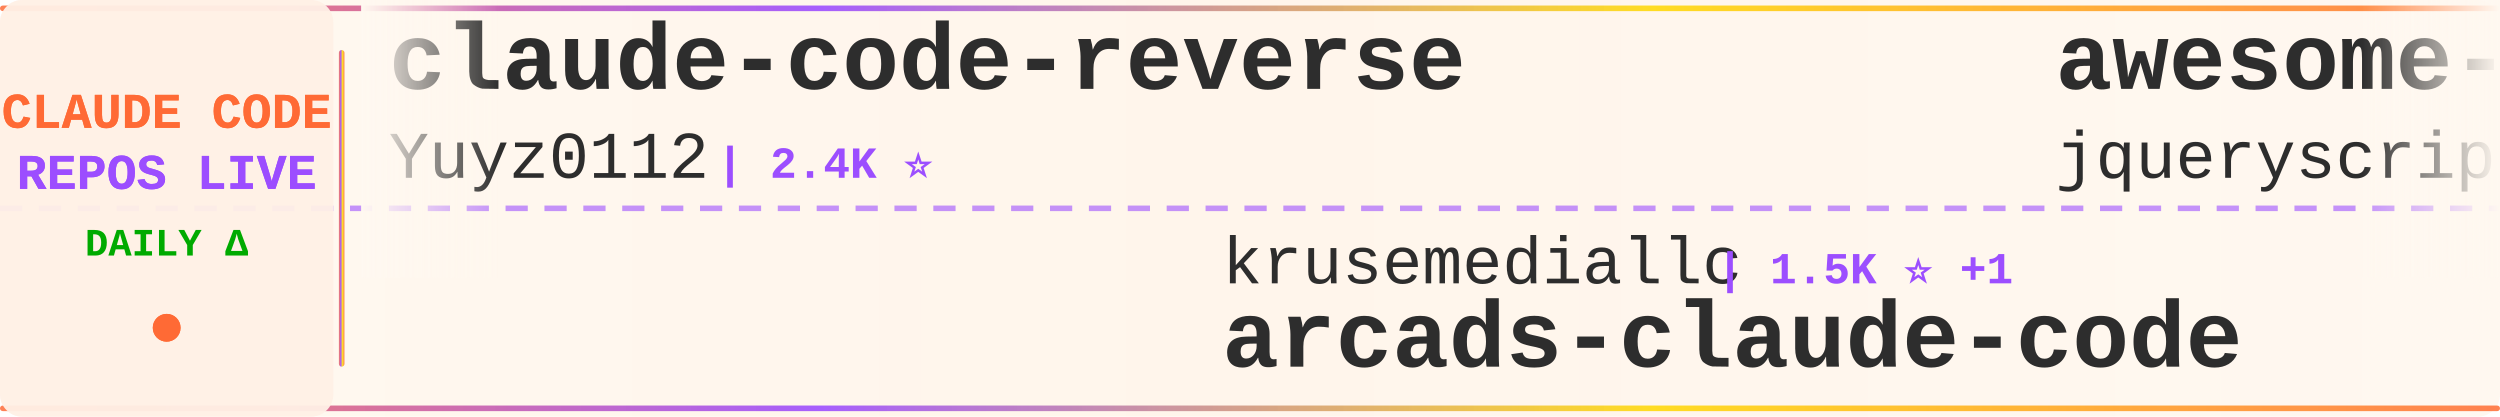
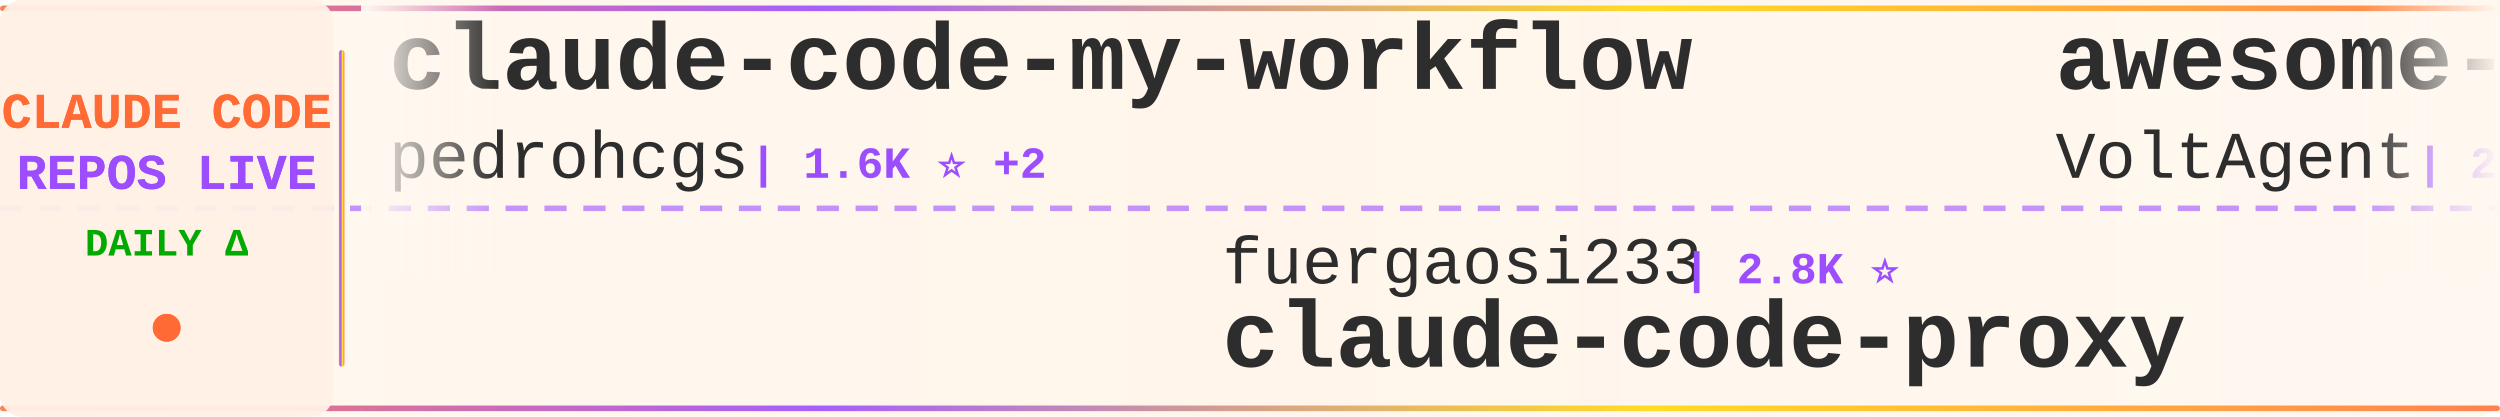
<svg xmlns="http://www.w3.org/2000/svg" width="900" height="150">
  <defs>
    <linearGradient id="tickerBg" x1="0%" y1="0%" x2="100%" y2="0%">
      <stop offset="0%" style="stop-color:#fff8f0;stop-opacity:0.98" />
      <stop offset="50%" style="stop-color:#fff5eb;stop-opacity:1" />
      <stop offset="100%" style="stop-color:#fff8f0;stop-opacity:0.98" />
    </linearGradient>
    <linearGradient id="borderGrad" x1="0%" y1="0%" x2="100%" y2="0%">
      <stop offset="0%" style="stop-color:#FF6B35;stop-opacity:0.85">
        <animate attributeName="stop-opacity" values="0.85;1;0.85" dur="2s" repeatCount="indefinite" />
      </stop>
      <stop offset="33%" style="stop-color:#9C4EFF;stop-opacity:0.9">
        <animate attributeName="stop-opacity" values="0.9;1;0.9" dur="2.2s" repeatCount="indefinite" />
      </stop>
      <stop offset="66%" style="stop-color:#FFD700;stop-opacity:0.85">
        <animate attributeName="stop-opacity" values="0.85;1;0.85" dur="1.8s" repeatCount="indefinite" />
      </stop>
      <stop offset="100%" style="stop-color:#FF6B35;stop-opacity:0.85">
        <animate attributeName="stop-opacity" values="0.85;1;0.85" dur="2s" repeatCount="indefinite" />
      </stop>
    </linearGradient>
    <filter id="textGlow">
      <feGaussianBlur stdDeviation="0.15" result="coloredBlur" />
      <feMerge>
        <feMergeNode in="coloredBlur" />
        <feMergeNode in="SourceGraphic" />
      </feMerge>
    </filter>
    <filter id="metricGlow">
      <feGaussianBlur stdDeviation="0.2" result="coloredBlur" />
      <feMerge>
        <feMergeNode in="coloredBlur" />
        <feMergeNode in="SourceGraphic" />
      </feMerge>
    </filter>
    <linearGradient id="leftFade" x1="0%" y1="0%" x2="100%" y2="0%">
      <stop offset="0%" style="stop-color:#fff8f0;stop-opacity:1" />
      <stop offset="100%" style="stop-color:#fff8f0;stop-opacity:0" />
    </linearGradient>
    <linearGradient id="rightFade" x1="0%" y1="0%" x2="100%" y2="0%">
      <stop offset="0%" style="stop-color:#fff8f0;stop-opacity:0" />
      <stop offset="100%" style="stop-color:#fff8f0;stop-opacity:1" />
    </linearGradient>
  </defs>
  <rect width="900" height="150" fill="url(#tickerBg)" rx="8" />
  <rect x="0" y="2" width="900" height="2" fill="url(#borderGrad)" rx="1" />
  <rect x="0" y="146" width="900" height="2" fill="url(#borderGrad)" rx="1" />
  <line x1="0" y1="75" x2="900" y2="75" stroke="#9C4EFF" stroke-width="2" stroke-dasharray="8 6" opacity="0.6" />
  <rect x="0" y="0" width="120" height="150" fill="#fff0e6" opacity="0.95" rx="8" />
  <text x="60" y="46" font-family="'Courier New', monospace" font-size="18" font-weight="bold" fill="#FF6B35" text-anchor="middle" filter="url(#textGlow)">
    CLAUDE CODE
  </text>
  <text x="60" y="68" font-family="'Courier New', monospace" font-size="18" font-weight="bold" fill="#9C4EFF" text-anchor="middle" filter="url(#textGlow)">
    REPOS LIVE
  </text>
  <text x="60" y="92" font-family="'Courier New', monospace" font-size="14" font-weight="bold" fill="#00aa00" text-anchor="middle">
    DAILY Δ
  </text>
  <circle cx="60" cy="118" r="5" fill="#FF6B35" filter="url(#metricGlow)">
    <animate attributeName="r" values="4;6;4" dur="1.5s" repeatCount="indefinite" />
    <animate attributeName="opacity" values="0.6;1;0.6" dur="1.5s" repeatCount="indefinite" />
  </circle>
  <rect x="122" y="18" width="2" height="114" fill="url(#borderGrad)" rx="1" />
  <clipPath id="tickerClip">
    <rect x="130" y="0" width="770" height="150" />
  </clipPath>
  <g clip-path="url(#tickerClip)">
    <g id="tickerItems">
      <animateTransform attributeName="transform" attributeType="XML" type="translate" from="0 0" to="-3000 0" dur="54s" repeatCount="indefinite" />
      <g transform="translate(0, 0)">
-         <text x="140" y="32" font-family="'Courier New', monospace" font-size="34" font-weight="bold" fill="#2d2d2d">claude-code-reverse</text>
-         <text x="140" y="64" font-family="'Courier New', monospace" font-size="24" font-weight="normal" fill="#2d2d2d" opacity="1.0">Yuyz0112</text>
-         <text x="258" y="64" font-family="'Courier New', monospace" font-size="16" font-weight="bold" fill="#9C4EFF"> | 2.4K ⭐</text>
+         <text x="140" y="32" font-family="'Courier New', monospace" font-size="34" font-weight="bold" fill="#2d2d2d">claude-code-my-workflow</text>
+         <text x="140" y="64" font-family="'Courier New', monospace" font-size="24" font-weight="normal" fill="#2d2d2d" opacity="1.0">pedrohcgs</text>
+         <text x="270" y="64" font-family="'Courier New', monospace" font-size="16" font-weight="bold" fill="#9C4EFF"> | 1.6K ⭐ +2</text>
      </g>
      <g transform="translate(300, 0)">
-         <text x="140" y="102" font-family="'Courier New', monospace" font-size="24" font-weight="normal" fill="#2d2d2d" opacity="1.0">krusemediallc</text>
-         <text x="318" y="102" font-family="'Courier New', monospace" font-size="16" font-weight="bold" fill="#9C4EFF"> | 1.5K ⭐ +1</text>
-         <text x="140" y="132" font-family="'Courier New', monospace" font-size="34" font-weight="bold" fill="#2d2d2d">arcads-claude-code</text>
+         <text x="140" y="102" font-family="'Courier New', monospace" font-size="24" font-weight="normal" fill="#2d2d2d" opacity="1.0">fuergaosi233</text>
+         <text x="306" y="102" font-family="'Courier New', monospace" font-size="16" font-weight="bold" fill="#9C4EFF"> | 2.8K ⭐</text>
+         <text x="140" y="132" font-family="'Courier New', monospace" font-size="34" font-weight="bold" fill="#2d2d2d">claude-code-proxy</text>
      </g>
      <g transform="translate(600, 0)">
-         <text x="140" y="32" font-family="'Courier New', monospace" font-size="34" font-weight="bold" fill="#2d2d2d">awesome-claude-code</text>
-         <text x="140" y="64" font-family="'Courier New', monospace" font-size="24" font-weight="normal" fill="#2d2d2d" opacity="1.0">jqueryscript</text>
-         <text x="306" y="64" font-family="'Courier New', monospace" font-size="16" font-weight="bold" fill="#9C4EFF"> | 516 ⭐</text>
+         <text x="140" y="32" font-family="'Courier New', monospace" font-size="34" font-weight="bold" fill="#2d2d2d">awesome-claude-code-suba...</text>
+         <text x="140" y="64" font-family="'Courier New', monospace" font-size="24" font-weight="normal" fill="#2d2d2d" opacity="1.0">VoltAgent</text>
+         <text x="270" y="64" font-family="'Courier New', monospace" font-size="16" font-weight="bold" fill="#9C4EFF"> | 25.1K ⭐ +5</text>
      </g>
      <g transform="translate(900, 0)">
-         <text x="140" y="102" font-family="'Courier New', monospace" font-size="24" font-weight="normal" fill="#2d2d2d" opacity="1.0">shareAI-lab</text>
-         <text x="294" y="102" font-family="'Courier New', monospace" font-size="16" font-weight="bold" fill="#9C4EFF"> | 77.0K ⭐ +3</text>
-         <text x="140" y="132" font-family="'Courier New', monospace" font-size="34" font-weight="bold" fill="#2d2d2d">learn-claude-code</text>
+         <text x="140" y="102" font-family="'Courier New', monospace" font-size="24" font-weight="normal" fill="#2d2d2d" opacity="1.0">multica-ai</text>
+         <text x="282" y="102" font-family="'Courier New', monospace" font-size="16" font-weight="bold" fill="#9C4EFF"> | 213.5K ⭐ +39</text>
+         <text x="140" y="132" font-family="'Courier New', monospace" font-size="34" font-weight="bold" fill="#2d2d2d">andrej-karpathy-skills</text>
      </g>
      <g transform="translate(1200, 0)">
-         <text x="140" y="32" font-family="'Courier New', monospace" font-size="34" font-weight="bold" fill="#2d2d2d">Claude-Code</text>
-         <text x="140" y="64" font-family="'Courier New', monospace" font-size="24" font-weight="normal" fill="#2d2d2d" opacity="1.0">pengchengneo</text>
-         <text x="306" y="64" font-family="'Courier New', monospace" font-size="16" font-weight="bold" fill="#9C4EFF"> | 1.8K ⭐</text>
+         <text x="140" y="32" font-family="'Courier New', monospace" font-size="34" font-weight="bold" fill="#2d2d2d">Claude-Code-Source-Study</text>
+         <text x="140" y="64" font-family="'Courier New', monospace" font-size="24" font-weight="normal" fill="#2d2d2d" opacity="1.0">luyao618</text>
+         <text x="258" y="64" font-family="'Courier New', monospace" font-size="16" font-weight="bold" fill="#9C4EFF"> | 1.7K ⭐ +1</text>
      </g>
      <g transform="translate(1500, 0)">
-         <text x="140" y="102" font-family="'Courier New', monospace" font-size="24" font-weight="normal" fill="#2d2d2d" opacity="1.0">rohitg00</text>
-         <text x="258" y="102" font-family="'Courier New', monospace" font-size="16" font-weight="bold" fill="#9C4EFF"> | 2.6K ⭐</text>
-         <text x="140" y="132" font-family="'Courier New', monospace" font-size="34" font-weight="bold" fill="#2d2d2d">awesome-claude-code-tool...</text>
+         <text x="140" y="102" font-family="'Courier New', monospace" font-size="24" font-weight="normal" fill="#2d2d2d" opacity="1.0">diet103</text>
+         <text x="246" y="102" font-family="'Courier New', monospace" font-size="16" font-weight="bold" fill="#9C4EFF"> | 10.0K ⭐ +1</text>
+         <text x="140" y="132" font-family="'Courier New', monospace" font-size="34" font-weight="bold" fill="#2d2d2d">claude-code-infrastructu...</text>
      </g>
      <g transform="translate(1800, 0)">
-         <text x="140" y="32" font-family="'Courier New', monospace" font-size="34" font-weight="bold" fill="#2d2d2d">claude-code-proxy</text>
-         <text x="140" y="64" font-family="'Courier New', monospace" font-size="24" font-weight="normal" fill="#2d2d2d" opacity="1.0">fuergaosi233</text>
-         <text x="306" y="64" font-family="'Courier New', monospace" font-size="16" font-weight="bold" fill="#9C4EFF"> | 2.8K ⭐</text>
+         <text x="140" y="32" font-family="'Courier New', monospace" font-size="34" font-weight="bold" fill="#2d2d2d">claude-code-tudou</text>
+         <text x="140" y="64" font-family="'Courier New', monospace" font-size="24" font-weight="normal" fill="#2d2d2d" opacity="1.0">AICoderTudou</text>
+         <text x="306" y="64" font-family="'Courier New', monospace" font-size="16" font-weight="bold" fill="#9C4EFF"> | 493 ⭐</text>
      </g>
      <g transform="translate(2100, 0)">
        <text x="140" y="102" font-family="'Courier New', monospace" font-size="24" font-weight="normal" fill="#2d2d2d" opacity="1.0">https-deeplearning-ai</text>
        <text x="414" y="102" font-family="'Courier New', monospace" font-size="16" font-weight="bold" fill="#9C4EFF"> | 549 ⭐</text>
        <text x="140" y="132" font-family="'Courier New', monospace" font-size="34" font-weight="bold" fill="#2d2d2d">sc-claude-code-files</text>
      </g>
      <g transform="translate(2400, 0)">
        <text x="140" y="32" font-family="'Courier New', monospace" font-size="34" font-weight="bold" fill="#2d2d2d">claude-code-best-practic...</text>
        <text x="140" y="64" font-family="'Courier New', monospace" font-size="24" font-weight="normal" fill="#2d2d2d" opacity="1.0">shanraisshan</text>
-         <text x="306" y="64" font-family="'Courier New', monospace" font-size="16" font-weight="bold" fill="#9C4EFF"> | 66.0K ⭐ +11</text>
+         <text x="306" y="64" font-family="'Courier New', monospace" font-size="16" font-weight="bold" fill="#9C4EFF"> | 66.0K ⭐ +14</text>
      </g>
      <g transform="translate(2700, 0)">
-         <text x="140" y="102" font-family="'Courier New', monospace" font-size="24" font-weight="normal" fill="#2d2d2d" opacity="1.0">zebbern</text>
-         <text x="246" y="102" font-family="'Courier New', monospace" font-size="16" font-weight="bold" fill="#9C4EFF"> | 4.6K ⭐</text>
-         <text x="140" y="132" font-family="'Courier New', monospace" font-size="34" font-weight="bold" fill="#2d2d2d">claude-code-guide</text>
+         <text x="140" y="102" font-family="'Courier New', monospace" font-size="24" font-weight="normal" fill="#2d2d2d" opacity="1.0">edmund-io</text>
+         <text x="270" y="102" font-family="'Courier New', monospace" font-size="16" font-weight="bold" fill="#9C4EFF"> | 1.5K ⭐</text>
+         <text x="140" y="132" font-family="'Courier New', monospace" font-size="34" font-weight="bold" fill="#2d2d2d">edmunds-claude-code</text>
      </g>
      <g transform="translate(3000, 0)">
-         <text x="140" y="32" font-family="'Courier New', monospace" font-size="34" font-weight="bold" fill="#2d2d2d">claude-code-reverse</text>
-         <text x="140" y="64" font-family="'Courier New', monospace" font-size="24" font-weight="normal" fill="#2d2d2d" opacity="1.0">Yuyz0112</text>
-         <text x="258" y="64" font-family="'Courier New', monospace" font-size="16" font-weight="bold" fill="#9C4EFF"> | 2.4K ⭐</text>
+         <text x="140" y="32" font-family="'Courier New', monospace" font-size="34" font-weight="bold" fill="#2d2d2d">claude-code-my-workflow</text>
+         <text x="140" y="64" font-family="'Courier New', monospace" font-size="24" font-weight="normal" fill="#2d2d2d" opacity="1.0">pedrohcgs</text>
+         <text x="270" y="64" font-family="'Courier New', monospace" font-size="16" font-weight="bold" fill="#9C4EFF"> | 1.6K ⭐ +2</text>
      </g>
      <g transform="translate(3300, 0)">
-         <text x="140" y="102" font-family="'Courier New', monospace" font-size="24" font-weight="normal" fill="#2d2d2d" opacity="1.0">krusemediallc</text>
-         <text x="318" y="102" font-family="'Courier New', monospace" font-size="16" font-weight="bold" fill="#9C4EFF"> | 1.5K ⭐ +1</text>
-         <text x="140" y="132" font-family="'Courier New', monospace" font-size="34" font-weight="bold" fill="#2d2d2d">arcads-claude-code</text>
+         <text x="140" y="102" font-family="'Courier New', monospace" font-size="24" font-weight="normal" fill="#2d2d2d" opacity="1.0">fuergaosi233</text>
+         <text x="306" y="102" font-family="'Courier New', monospace" font-size="16" font-weight="bold" fill="#9C4EFF"> | 2.8K ⭐</text>
+         <text x="140" y="132" font-family="'Courier New', monospace" font-size="34" font-weight="bold" fill="#2d2d2d">claude-code-proxy</text>
      </g>
      <g transform="translate(3600, 0)">
-         <text x="140" y="32" font-family="'Courier New', monospace" font-size="34" font-weight="bold" fill="#2d2d2d">awesome-claude-code</text>
-         <text x="140" y="64" font-family="'Courier New', monospace" font-size="24" font-weight="normal" fill="#2d2d2d" opacity="1.0">jqueryscript</text>
-         <text x="306" y="64" font-family="'Courier New', monospace" font-size="16" font-weight="bold" fill="#9C4EFF"> | 516 ⭐</text>
+         <text x="140" y="32" font-family="'Courier New', monospace" font-size="34" font-weight="bold" fill="#2d2d2d">awesome-claude-code-suba...</text>
+         <text x="140" y="64" font-family="'Courier New', monospace" font-size="24" font-weight="normal" fill="#2d2d2d" opacity="1.0">VoltAgent</text>
+         <text x="270" y="64" font-family="'Courier New', monospace" font-size="16" font-weight="bold" fill="#9C4EFF"> | 25.1K ⭐ +5</text>
      </g>
      <g transform="translate(3900, 0)">
-         <text x="140" y="102" font-family="'Courier New', monospace" font-size="24" font-weight="normal" fill="#2d2d2d" opacity="1.0">shareAI-lab</text>
-         <text x="294" y="102" font-family="'Courier New', monospace" font-size="16" font-weight="bold" fill="#9C4EFF"> | 77.0K ⭐ +3</text>
-         <text x="140" y="132" font-family="'Courier New', monospace" font-size="34" font-weight="bold" fill="#2d2d2d">learn-claude-code</text>
+         <text x="140" y="102" font-family="'Courier New', monospace" font-size="24" font-weight="normal" fill="#2d2d2d" opacity="1.0">multica-ai</text>
+         <text x="282" y="102" font-family="'Courier New', monospace" font-size="16" font-weight="bold" fill="#9C4EFF"> | 213.5K ⭐ +39</text>
+         <text x="140" y="132" font-family="'Courier New', monospace" font-size="34" font-weight="bold" fill="#2d2d2d">andrej-karpathy-skills</text>
      </g>
    </g>
  </g>
  <rect x="130" y="0" width="50" height="100" fill="url(#leftFade)" />
  <rect x="850" y="0" width="50" height="100" fill="url(#rightFade)" />
</svg>
